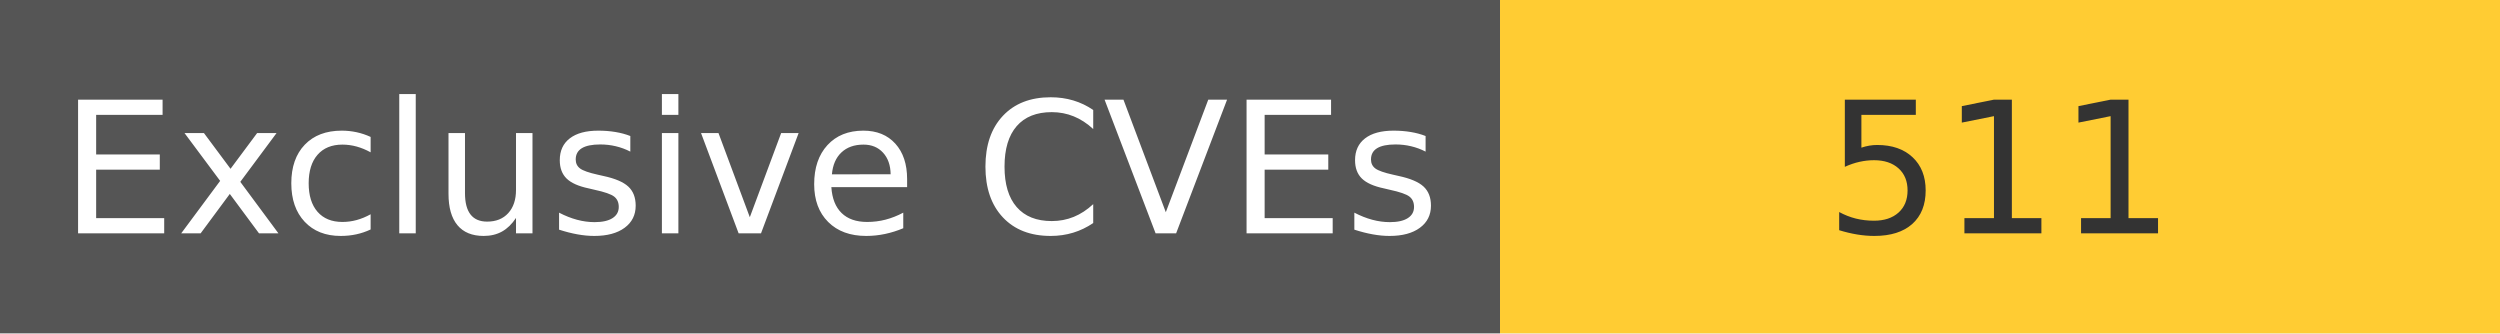
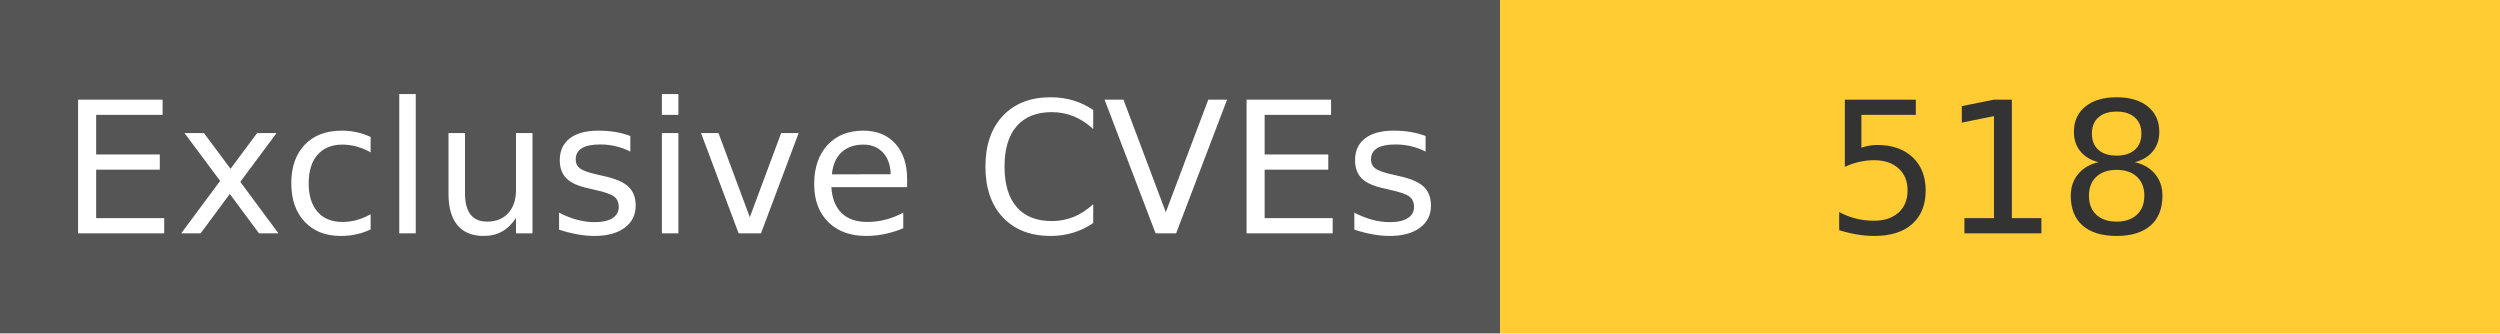
<svg xmlns="http://www.w3.org/2000/svg" width="150" height="20" role="img">
  <linearGradient id="s" x2="0" y2="100%">
    <stop offset="0" stop-color="#bbb" stop-opacity=".1" />
    <stop offset="1" stop-opacity=".1" />
  </linearGradient>
  <g>
    <rect width="90" height="20" fill="#555" />
    <rect x="90" width="267" height="20" fill="#ffcc33" />
  </g>
  <g fill="#fff" text-anchor="middle" font-family="Verdana,Geneva,DejaVu Sans,sans-serif" text-rendering="geometricPrecision" font-size="110">
    <text x="450" y="140" transform="scale(.1)" fill="#fff">
            Exclusive CVEs
        </text>
    <text x="1200" y="140" transform="scale(.1)" fill="#333">
-             511
+             518
        </text>
  </g>
</svg>
